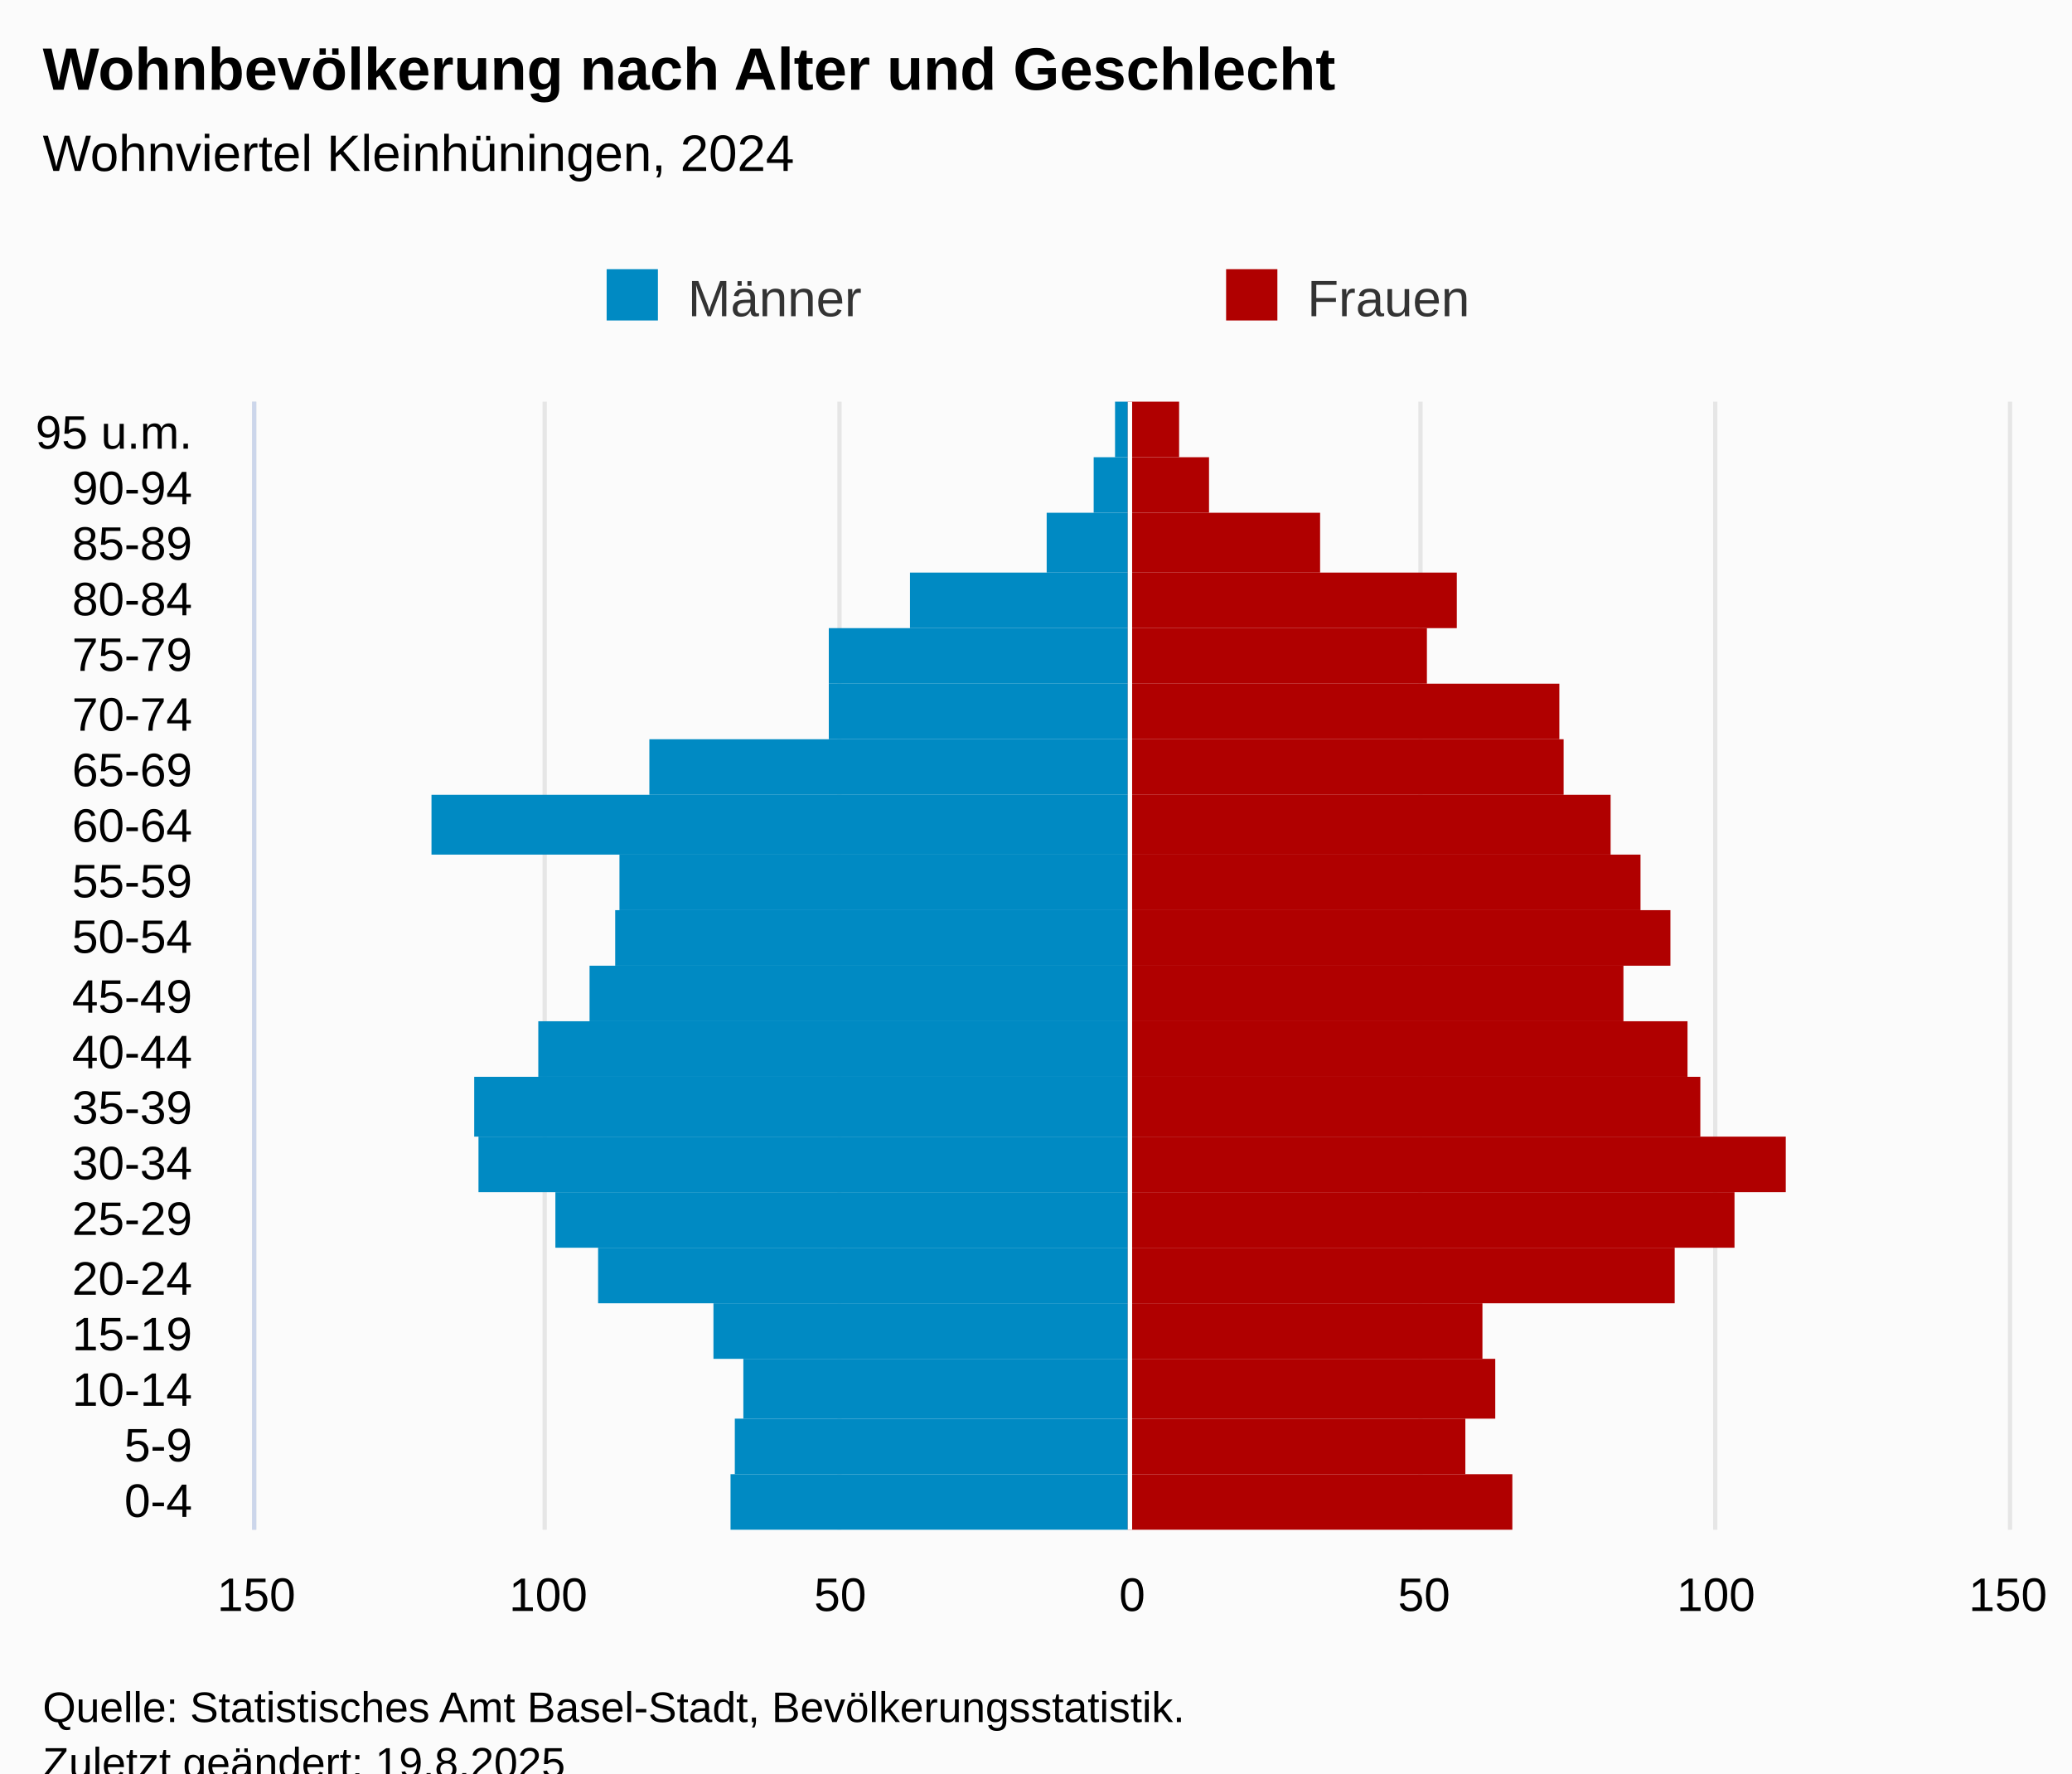
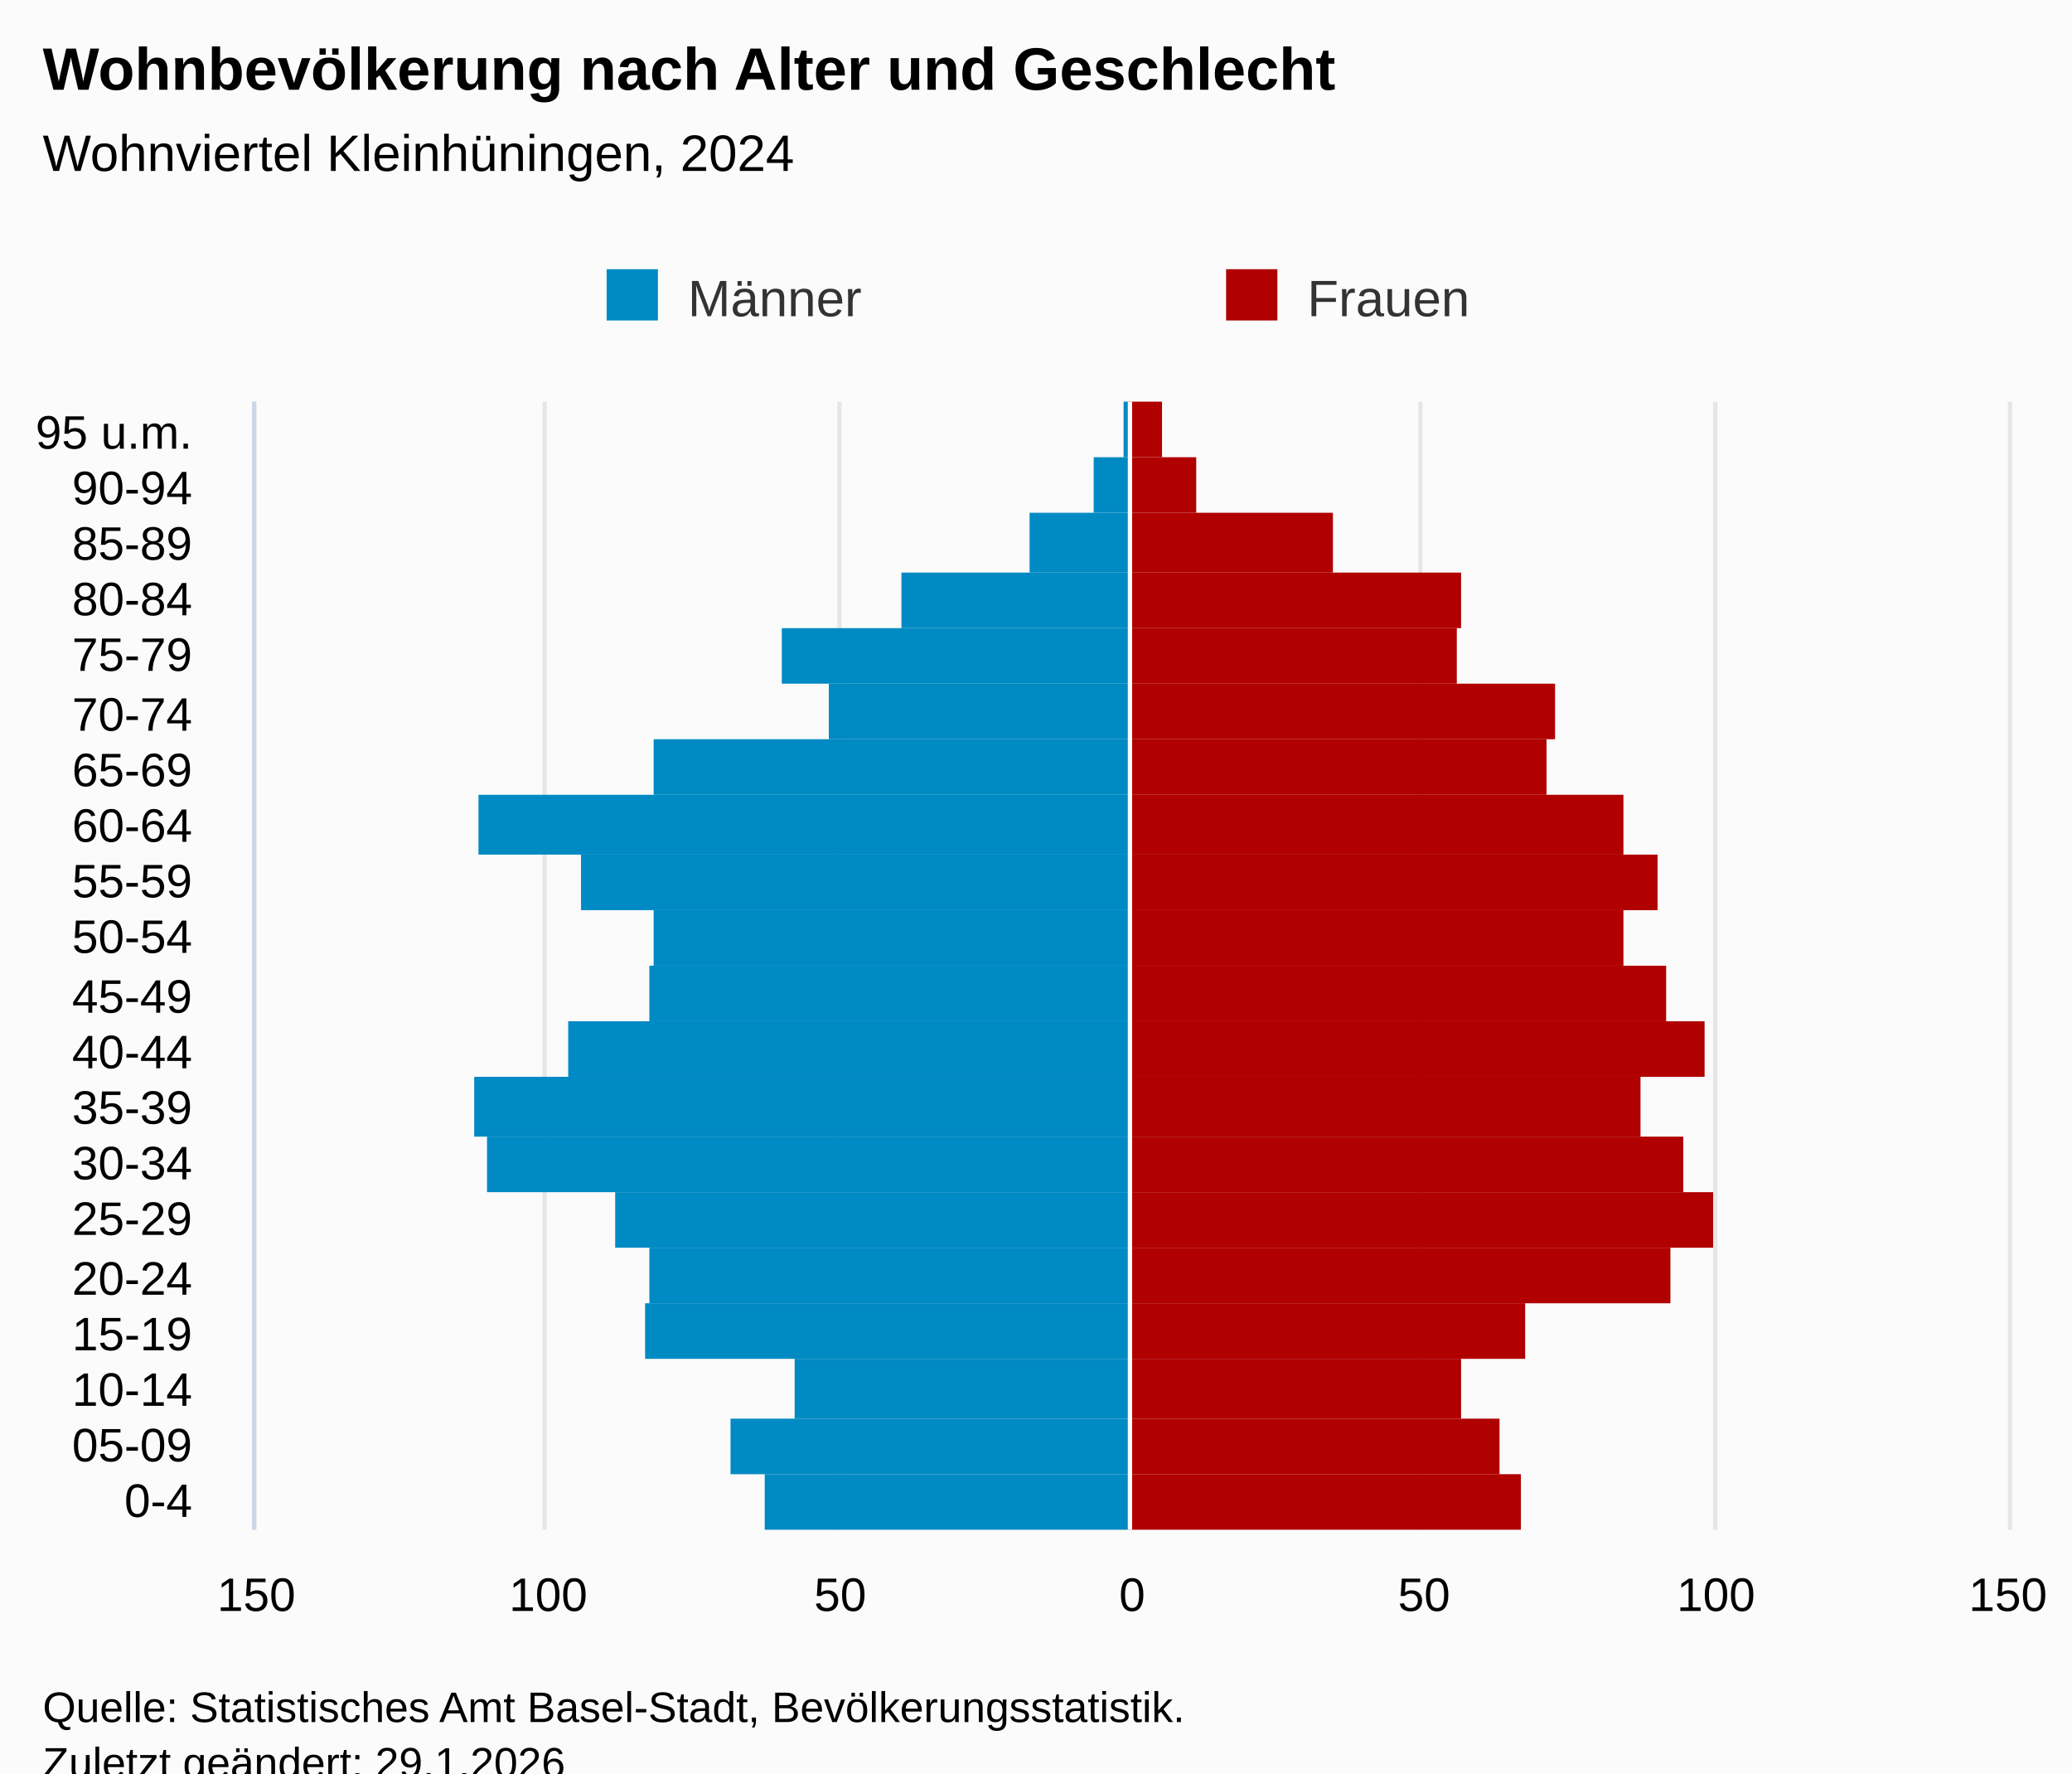
<svg xmlns="http://www.w3.org/2000/svg" version="1.1" class="highcharts-root" style="font-family:Arial;font-size:12px;" viewBox="0 0 485 415">
  <defs>
-     <clipPath id="highcharts-bi9tvii-48-">
+     <clipPath id="highcharts-de9t8lq-48-">
      <rect x="0" y="0" width="264" height="410" fill="none" />
    </clipPath>
-     <clipPath id="highcharts-bi9tvii-69-">
+     <clipPath id="highcharts-de9t8lq-69-">
      <rect x="0" y="0" width="264" height="410" fill="none" />
    </clipPath>
-     <clipPath id="highcharts-bi9tvii-90-">
+     <clipPath id="highcharts-de9t8lq-90-">
      <rect x="60" y="94" width="410" height="264" fill="none" />
    </clipPath>
  </defs>
  <rect fill="#fbfbfb" class="highcharts-background" x="0" y="0" width="485" height="428" rx="0" ry="0" />
  <rect fill="none" class="highcharts-plot-background" x="60" y="94" width="410" height="264" />
  <g class="highcharts-pane-group" data-z-index="0" />
  <g class="highcharts-grid highcharts-xaxis-grid" data-z-index="1">
    <path fill="none" data-z-index="1" class="highcharts-grid-line" d="M 60 345.5 L 470 345.5" opacity="1" />
    <path fill="none" data-z-index="1" class="highcharts-grid-line" d="M 60 332.5 L 470 332.5" opacity="1" />
    <path fill="none" data-z-index="1" class="highcharts-grid-line" d="M 60 318.5 L 470 318.5" opacity="1" />
    <path fill="none" data-z-index="1" class="highcharts-grid-line" d="M 60 305.5 L 470 305.5" opacity="1" />
    <path fill="none" data-z-index="1" class="highcharts-grid-line" d="M 60 292.5 L 470 292.5" opacity="1" />
    <path fill="none" data-z-index="1" class="highcharts-grid-line" d="M 60 279.5 L 470 279.5" opacity="1" />
    <path fill="none" data-z-index="1" class="highcharts-grid-line" d="M 60 266.5 L 470 266.5" opacity="1" />
    <path fill="none" data-z-index="1" class="highcharts-grid-line" d="M 60 252.5 L 470 252.5" opacity="1" />
    <path fill="none" data-z-index="1" class="highcharts-grid-line" d="M 60 239.5 L 470 239.5" opacity="1" />
    <path fill="none" data-z-index="1" class="highcharts-grid-line" d="M 60 226.5 L 470 226.5" opacity="1" />
    <path fill="none" data-z-index="1" class="highcharts-grid-line" d="M 60 213.5 L 470 213.5" opacity="1" />
    <path fill="none" data-z-index="1" class="highcharts-grid-line" d="M 60 200.5 L 470 200.5" opacity="1" />
    <path fill="none" data-z-index="1" class="highcharts-grid-line" d="M 60 186.5 L 470 186.5" opacity="1" />
    <path fill="none" data-z-index="1" class="highcharts-grid-line" d="M 60 173.5 L 470 173.5" opacity="1" />
    <path fill="none" data-z-index="1" class="highcharts-grid-line" d="M 60 160.5 L 470 160.5" opacity="1" />
    <path fill="none" data-z-index="1" class="highcharts-grid-line" d="M 60 147.5 L 470 147.5" opacity="1" />
    <path fill="none" data-z-index="1" class="highcharts-grid-line" d="M 60 134.5 L 470 134.5" opacity="1" />
    <path fill="none" data-z-index="1" class="highcharts-grid-line" d="M 60 120.5 L 470 120.5" opacity="1" />
    <path fill="none" data-z-index="1" class="highcharts-grid-line" d="M 60 107.5 L 470 107.5" opacity="1" />
    <path fill="none" data-z-index="1" class="highcharts-grid-line" d="M 60 94.5 L 470 94.5" opacity="1" />
    <path fill="none" data-z-index="1" class="highcharts-grid-line" d="M 60 358.5 L 470 358.5" opacity="1" />
  </g>
  <g class="highcharts-grid highcharts-yaxis-grid" data-z-index="1">
    <path fill="none" stroke="#e6e6e6" stroke-width="1" data-z-index="1" class="highcharts-grid-line" d="M 264.5 94 L 264.5 358" opacity="1" />
    <path fill="none" stroke="#e6e6e6" stroke-width="1" data-z-index="1" class="highcharts-grid-line" d="M 59.5 94 L 59.5 358" opacity="1" />
    <path fill="none" stroke="#e6e6e6" stroke-width="1" data-z-index="1" class="highcharts-grid-line" d="M 127.5 94 L 127.5 358" opacity="1" />
    <path fill="none" stroke="#e6e6e6" stroke-width="1" data-z-index="1" class="highcharts-grid-line" d="M 196.5 94 L 196.5 358" opacity="1" />
    <path fill="none" stroke="#e6e6e6" stroke-width="1" data-z-index="1" class="highcharts-grid-line" d="M 332.5 94 L 332.5 358" opacity="1" />
    <path fill="none" stroke="#e6e6e6" stroke-width="1" data-z-index="1" class="highcharts-grid-line" d="M 401.5 94 L 401.5 358" opacity="1" />
    <path fill="none" stroke="#e6e6e6" stroke-width="1" data-z-index="1" class="highcharts-grid-line" d="M 470.5 94 L 470.5 358" opacity="1" />
  </g>
  <rect fill="none" class="highcharts-plot-border" data-z-index="1" x="60" y="94" width="410" height="264" />
  <g class="highcharts-axis highcharts-xaxis" data-z-index="2">
    <path fill="none" class="highcharts-axis-line" stroke="#ccd6eb" stroke-width="1" data-z-index="7" d="M 59.5 94 L 59.5 358" />
  </g>
  <g class="highcharts-axis highcharts-yaxis" data-z-index="2">
    <path fill="none" class="highcharts-axis-line" data-z-index="7" d="M 60 358 L 470 358" />
  </g>
  <g class="highcharts-series-group" data-z-index="3">
-     <g class="highcharts-series highcharts-series-0 highcharts-bar-series" data-z-index="0.1" opacity="1" transform="translate(470,358) rotate(90) scale(-1,1) scale(1 1)" clip-path="url(#highcharts-bi9tvii-69-)" width="410" height="264">
-       <rect x="0" y="206" width="13" height="93" fill="#008ac3" opacity="1" class="highcharts-point highcharts-negative" />
-       <rect x="13" y="206" width="13" height="92" fill="#008ac3" opacity="1" class="highcharts-point highcharts-negative" />
-       <rect x="26" y="206" width="14" height="90" fill="#008ac3" opacity="1" class="highcharts-point highcharts-negative" />
-       <rect x="40" y="206" width="13" height="97" fill="#008ac3" opacity="1" class="highcharts-point highcharts-negative" />
-       <rect x="53" y="206" width="13" height="124" fill="#008ac3" opacity="1" class="highcharts-point highcharts-negative" />
-       <rect x="66" y="206" width="13" height="134" fill="#008ac3" opacity="1" class="highcharts-point highcharts-negative" />
-       <rect x="79" y="206" width="13" height="152" fill="#008ac3" opacity="1" class="highcharts-point highcharts-negative" />
+     <g class="highcharts-series highcharts-series-0 highcharts-bar-series" data-z-index="0.1" opacity="1" transform="translate(470,358) rotate(90) scale(-1,1) scale(1 1)" clip-path="url(#highcharts-de9t8lq-69-)" width="410" height="264">
+       <rect x="0" y="206" width="13" height="85" fill="#008ac3" opacity="1" class="highcharts-point highcharts-negative" />
+       <rect x="13" y="206" width="13" height="93" fill="#008ac3" opacity="1" class="highcharts-point highcharts-negative" />
+       <rect x="26" y="206" width="14" height="78" fill="#008ac3" opacity="1" class="highcharts-point highcharts-negative" />
+       <rect x="40" y="206" width="13" height="113" fill="#008ac3" opacity="1" class="highcharts-point highcharts-negative" />
+       <rect x="53" y="206" width="13" height="112" fill="#008ac3" opacity="1" class="highcharts-point highcharts-negative" />
+       <rect x="66" y="206" width="13" height="120" fill="#008ac3" opacity="1" class="highcharts-point highcharts-negative" />
+       <rect x="79" y="206" width="13" height="150" fill="#008ac3" opacity="1" class="highcharts-point highcharts-negative" />
      <rect x="92" y="206" width="14" height="153" fill="#008ac3" opacity="1" class="highcharts-point highcharts-negative" />
-       <rect x="106" y="206" width="13" height="138" fill="#008ac3" opacity="1" class="highcharts-point highcharts-negative" />
-       <rect x="119" y="206" width="13" height="126" fill="#008ac3" opacity="1" class="highcharts-point highcharts-negative" />
-       <rect x="132" y="206" width="13" height="120" fill="#008ac3" opacity="1" class="highcharts-point highcharts-negative" />
-       <rect x="145" y="206" width="13" height="119" fill="#008ac3" opacity="1" class="highcharts-point highcharts-negative" />
-       <rect x="158" y="206" width="14" height="163" fill="#008ac3" opacity="1" class="highcharts-point highcharts-negative" />
-       <rect x="172" y="206" width="13" height="112" fill="#008ac3" opacity="1" class="highcharts-point highcharts-negative" />
+       <rect x="106" y="206" width="13" height="131" fill="#008ac3" opacity="1" class="highcharts-point highcharts-negative" />
+       <rect x="119" y="206" width="13" height="112" fill="#008ac3" opacity="1" class="highcharts-point highcharts-negative" />
+       <rect x="132" y="206" width="13" height="111" fill="#008ac3" opacity="1" class="highcharts-point highcharts-negative" />
+       <rect x="145" y="206" width="13" height="128" fill="#008ac3" opacity="1" class="highcharts-point highcharts-negative" />
+       <rect x="158" y="206" width="14" height="152" fill="#008ac3" opacity="1" class="highcharts-point highcharts-negative" />
+       <rect x="172" y="206" width="13" height="111" fill="#008ac3" opacity="1" class="highcharts-point highcharts-negative" />
      <rect x="185" y="206" width="13" height="70" fill="#008ac3" opacity="1" class="highcharts-point highcharts-negative" />
-       <rect x="198" y="206" width="13" height="70" fill="#008ac3" opacity="1" class="highcharts-point highcharts-negative" />
-       <rect x="211" y="206" width="13" height="51" fill="#008ac3" opacity="1" class="highcharts-point highcharts-negative" />
-       <rect x="224" y="206" width="14" height="19" fill="#008ac3" opacity="1" class="highcharts-point highcharts-negative" />
+       <rect x="198" y="206" width="13" height="81" fill="#008ac3" opacity="1" class="highcharts-point highcharts-negative" />
+       <rect x="211" y="206" width="13" height="53" fill="#008ac3" opacity="1" class="highcharts-point highcharts-negative" />
+       <rect x="224" y="206" width="14" height="23" fill="#008ac3" opacity="1" class="highcharts-point highcharts-negative" />
      <rect x="238" y="206" width="13" height="8" fill="#008ac3" opacity="1" class="highcharts-point highcharts-negative" />
-       <rect x="251" y="206" width="13" height="3" fill="#008ac3" opacity="1" class="highcharts-point highcharts-negative" />
+       <rect x="251" y="206" width="13" height="1" fill="#008ac3" opacity="1" class="highcharts-point highcharts-negative" />
    </g>
    <g class="highcharts-markers highcharts-series-0 highcharts-bar-series" data-z-index="0.1" opacity="1" transform="translate(470,358) rotate(90) scale(-1,1) scale(1 1)" clip-path="none" />
-     <g class="highcharts-series highcharts-series-1 highcharts-bar-series" data-z-index="0.1" opacity="1" transform="translate(470,358) rotate(90) scale(-1,1) scale(1 1)" clip-path="url(#highcharts-bi9tvii-69-)" width="410" height="264">
-       <rect x="0" y="116" width="13" height="90" fill="#b00000" opacity="1" class="highcharts-point" />
-       <rect x="13" y="127" width="13" height="79" fill="#b00000" opacity="1" class="highcharts-point" />
-       <rect x="26" y="120" width="14" height="86" fill="#b00000" opacity="1" class="highcharts-point" />
-       <rect x="40" y="123" width="13" height="83" fill="#b00000" opacity="1" class="highcharts-point" />
-       <rect x="53" y="78" width="13" height="128" fill="#b00000" opacity="1" class="highcharts-point" />
-       <rect x="66" y="64" width="13" height="142" fill="#b00000" opacity="1" class="highcharts-point" />
-       <rect x="79" y="52" width="13" height="154" fill="#b00000" opacity="1" class="highcharts-point" />
-       <rect x="92" y="72" width="14" height="134" fill="#b00000" opacity="1" class="highcharts-point" />
-       <rect x="106" y="75" width="13" height="131" fill="#b00000" opacity="1" class="highcharts-point" />
-       <rect x="119" y="90" width="13" height="116" fill="#b00000" opacity="1" class="highcharts-point" />
-       <rect x="132" y="79" width="13" height="127" fill="#b00000" opacity="1" class="highcharts-point" />
-       <rect x="145" y="86" width="13" height="120" fill="#b00000" opacity="1" class="highcharts-point" />
-       <rect x="158" y="93" width="14" height="113" fill="#b00000" opacity="1" class="highcharts-point" />
-       <rect x="172" y="104" width="13" height="102" fill="#b00000" opacity="1" class="highcharts-point" />
-       <rect x="185" y="105" width="13" height="101" fill="#b00000" opacity="1" class="highcharts-point" />
-       <rect x="198" y="136" width="13" height="70" fill="#b00000" opacity="1" class="highcharts-point" />
-       <rect x="211" y="129" width="13" height="77" fill="#b00000" opacity="1" class="highcharts-point" />
-       <rect x="224" y="161" width="14" height="45" fill="#b00000" opacity="1" class="highcharts-point" />
-       <rect x="238" y="187" width="13" height="19" fill="#b00000" opacity="1" class="highcharts-point" />
-       <rect x="251" y="194" width="13" height="12" fill="#b00000" opacity="1" class="highcharts-point" />
+     <g class="highcharts-series highcharts-series-1 highcharts-bar-series" data-z-index="0.1" opacity="1" transform="translate(470,358) rotate(90) scale(-1,1) scale(1 1)" clip-path="url(#highcharts-de9t8lq-69-)" width="410" height="264">
+       <rect x="0" y="114" width="13" height="92" fill="#b00000" opacity="1" class="highcharts-point" />
+       <rect x="13" y="119" width="13" height="87" fill="#b00000" opacity="1" class="highcharts-point" />
+       <rect x="26" y="128" width="14" height="78" fill="#b00000" opacity="1" class="highcharts-point" />
+       <rect x="40" y="113" width="13" height="93" fill="#b00000" opacity="1" class="highcharts-point" />
+       <rect x="53" y="79" width="13" height="127" fill="#b00000" opacity="1" class="highcharts-point" />
+       <rect x="66" y="69" width="13" height="137" fill="#b00000" opacity="1" class="highcharts-point" />
+       <rect x="79" y="76" width="13" height="130" fill="#b00000" opacity="1" class="highcharts-point" />
+       <rect x="92" y="86" width="14" height="120" fill="#b00000" opacity="1" class="highcharts-point" />
+       <rect x="106" y="71" width="13" height="135" fill="#b00000" opacity="1" class="highcharts-point" />
+       <rect x="119" y="80" width="13" height="126" fill="#b00000" opacity="1" class="highcharts-point" />
+       <rect x="132" y="90" width="13" height="116" fill="#b00000" opacity="1" class="highcharts-point" />
+       <rect x="145" y="82" width="13" height="124" fill="#b00000" opacity="1" class="highcharts-point" />
+       <rect x="158" y="90" width="14" height="116" fill="#b00000" opacity="1" class="highcharts-point" />
+       <rect x="172" y="108" width="13" height="98" fill="#b00000" opacity="1" class="highcharts-point" />
+       <rect x="185" y="106" width="13" height="100" fill="#b00000" opacity="1" class="highcharts-point" />
+       <rect x="198" y="129" width="13" height="77" fill="#b00000" opacity="1" class="highcharts-point" />
+       <rect x="211" y="128" width="13" height="78" fill="#b00000" opacity="1" class="highcharts-point" />
+       <rect x="224" y="158" width="14" height="48" fill="#b00000" opacity="1" class="highcharts-point" />
+       <rect x="238" y="190" width="13" height="16" fill="#b00000" opacity="1" class="highcharts-point" />
+       <rect x="251" y="198" width="13" height="8" fill="#b00000" opacity="1" class="highcharts-point" />
    </g>
    <g class="highcharts-markers highcharts-series-1 highcharts-bar-series" data-z-index="0.1" opacity="1" transform="translate(470,358) rotate(90) scale(-1,1) scale(1 1)" clip-path="none" />
  </g>
  <text x="10" text-anchor="start" class="highcharts-title" data-z-index="4" style="color:#000000;font-size:14px;font-weight:bold;fill:#000000;" y="21">
    <tspan>Wohnbevölkerung nach Alter und Geschlecht</tspan>
  </text>
  <text x="10" text-anchor="start" class="highcharts-subtitle" data-z-index="4" style="color:#000000;font-size:12px;font-weight:normal;font-family:Arial;fill:#000000;" y="40">
    <tspan>Wohnviertel Kleinhüningen, 2024</tspan>
  </text>
  <text x="10" text-anchor="start" class="highcharts-caption" data-z-index="4" style="color:#666666;fill:#666666;" y="400" />
  <g class="highcharts-plot-lines-4" data-z-index="4">
    <path fill="none" class="highcharts-plot-line " stroke="white" stroke-width="1" d="M 264.5 94 L 264.5 358" />
  </g>
  <g class="highcharts-legend" data-z-index="7" transform="translate(132,56)">
    <rect fill="none" class="highcharts-legend-box" rx="0" ry="0" x="0" y="0" width="286" height="26" visibility="visible" />
    <g data-z-index="1">
      <g>
        <g class="highcharts-legend-item highcharts-bar-series highcharts-color-undefined highcharts-series-0" data-z-index="1" transform="translate(8,3)">
          <text x="21" style="color:#333333;cursor:pointer;font-size:12px;font-weight:normal;fill:#333333;" text-anchor="start" data-z-index="2" y="15">
            <tspan>Männer</tspan>
          </text>
          <rect x="2" y="4" width="12" height="12" fill="#008ac3" class="highcharts-point" data-z-index="3" />
        </g>
        <g class="highcharts-legend-item highcharts-bar-series highcharts-color-undefined highcharts-series-1" data-z-index="1" transform="translate(153,3)">
          <text x="21" y="15" style="color:#333333;cursor:pointer;font-size:12px;font-weight:normal;fill:#333333;" text-anchor="start" data-z-index="2">
            <tspan>Frauen</tspan>
          </text>
          <rect x="2" y="4" width="12" height="12" fill="#b00000" class="highcharts-point" data-z-index="3" />
        </g>
      </g>
    </g>
  </g>
  <g class="highcharts-axis-labels highcharts-xaxis-labels" data-z-index="7">
    <text x="45" style="color:#000000;cursor:default;font-size:11px;fill:#000000;" text-anchor="end" transform="translate(0,0)" y="355" opacity="1">0-4</text>
-     <text x="45" style="color:#000000;cursor:default;font-size:11px;fill:#000000;" text-anchor="end" transform="translate(0,0)" y="342" opacity="1">5-9</text>
+     <text x="45" style="color:#000000;cursor:default;font-size:11px;fill:#000000;" text-anchor="end" transform="translate(0,0)" y="342" opacity="1">05-09</text>
    <text x="45" style="color:#000000;cursor:default;font-size:11px;fill:#000000;" text-anchor="end" transform="translate(0,0)" y="329" opacity="1">10-14</text>
    <text x="45" style="color:#000000;cursor:default;font-size:11px;fill:#000000;" text-anchor="end" transform="translate(0,0)" y="316" opacity="1">15-19</text>
    <text x="45" style="color:#000000;cursor:default;font-size:11px;fill:#000000;" text-anchor="end" transform="translate(0,0)" y="303" opacity="1">20-24</text>
    <text x="45" style="color:#000000;cursor:default;font-size:11px;fill:#000000;" text-anchor="end" transform="translate(0,0)" y="289" opacity="1">25-29</text>
    <text x="45" style="color:#000000;cursor:default;font-size:11px;fill:#000000;" text-anchor="end" transform="translate(0,0)" y="276" opacity="1">30-34</text>
    <text x="45" style="color:#000000;cursor:default;font-size:11px;fill:#000000;" text-anchor="end" transform="translate(0,0)" y="263" opacity="1">35-39</text>
    <text x="45" style="color:#000000;cursor:default;font-size:11px;fill:#000000;" text-anchor="end" transform="translate(0,0)" y="250" opacity="1">40-44</text>
    <text x="45" style="color:#000000;cursor:default;font-size:11px;fill:#000000;" text-anchor="end" transform="translate(0,0)" y="237" opacity="1">45-49</text>
    <text x="45" style="color:#000000;cursor:default;font-size:11px;fill:#000000;" text-anchor="end" transform="translate(0,0)" y="223" opacity="1">50-54</text>
    <text x="45" style="color:#000000;cursor:default;font-size:11px;fill:#000000;" text-anchor="end" transform="translate(0,0)" y="210" opacity="1">55-59</text>
    <text x="45" style="color:#000000;cursor:default;font-size:11px;fill:#000000;" text-anchor="end" transform="translate(0,0)" y="197" opacity="1">60-64</text>
    <text x="45" style="color:#000000;cursor:default;font-size:11px;fill:#000000;" text-anchor="end" transform="translate(0,0)" y="184" opacity="1">65-69</text>
    <text x="45" style="color:#000000;cursor:default;font-size:11px;fill:#000000;" text-anchor="end" transform="translate(0,0)" y="171" opacity="1">70-74</text>
    <text x="45" style="color:#000000;cursor:default;font-size:11px;fill:#000000;" text-anchor="end" transform="translate(0,0)" y="157" opacity="1">75-79</text>
    <text x="45" style="color:#000000;cursor:default;font-size:11px;fill:#000000;" text-anchor="end" transform="translate(0,0)" y="144" opacity="1">80-84</text>
    <text x="45" style="color:#000000;cursor:default;font-size:11px;fill:#000000;" text-anchor="end" transform="translate(0,0)" y="131" opacity="1">85-89</text>
    <text x="45" style="color:#000000;cursor:default;font-size:11px;fill:#000000;" text-anchor="end" transform="translate(0,0)" y="118" opacity="1">90-94</text>
    <text x="45" style="color:#000000;cursor:default;font-size:11px;fill:#000000;" text-anchor="end" transform="translate(0,0)" y="105" opacity="1">
      <tspan>95 u.m.</tspan>
    </text>
  </g>
  <g class="highcharts-axis-labels highcharts-yaxis-labels" data-z-index="7">
    <text x="265" style="color:#000000;cursor:default;font-size:11px;fill:#000000;" text-anchor="middle" transform="translate(0,0)" y="377" opacity="1">0</text>
    <text x="60" style="color:#000000;cursor:default;font-size:11px;fill:#000000;" text-anchor="middle" transform="translate(0,0)" y="377" opacity="1">150</text>
    <text x="128.333" style="color:#000000;cursor:default;font-size:11px;fill:#000000;" text-anchor="middle" transform="translate(0,0)" y="377" opacity="1">100</text>
    <text x="196.667" style="color:#000000;cursor:default;font-size:11px;fill:#000000;" text-anchor="middle" transform="translate(0,0)" y="377" opacity="1">50</text>
    <text x="333.333" style="color:#000000;cursor:default;font-size:11px;fill:#000000;" text-anchor="middle" transform="translate(0,0)" y="377" opacity="1">50</text>
    <text x="401.667" style="color:#000000;cursor:default;font-size:11px;fill:#000000;" text-anchor="middle" transform="translate(0,0)" y="377" opacity="1">100</text>
    <text x="470" style="color:#000000;cursor:default;font-size:11px;fill:#000000;" text-anchor="middle" transform="translate(0,0)" y="377" opacity="1">150</text>
  </g>
  <text x="10" class="highcharts-credits" text-anchor="start" data-z-index="8" style="cursor:default;color:#000000;font-size:10px;fill:#000000;" y="403">
    <tspan>Quelle: Statistisches Amt Basel-Stadt, Bevölkerungsstatistik.</tspan>
-     <tspan x="10" dy="13">Zuletzt geändert: 19.8.2025</tspan>
+     <tspan x="10" dy="13">Zuletzt geändert: 29.1.2026</tspan>
  </text>
-   <g class="highcharts-control-points" data-z-index="99" clip-path="url(#highcharts-bi9tvii-90-)" />
+   <g class="highcharts-control-points" data-z-index="99" clip-path="url(#highcharts-de9t8lq-90-)" />
</svg>
